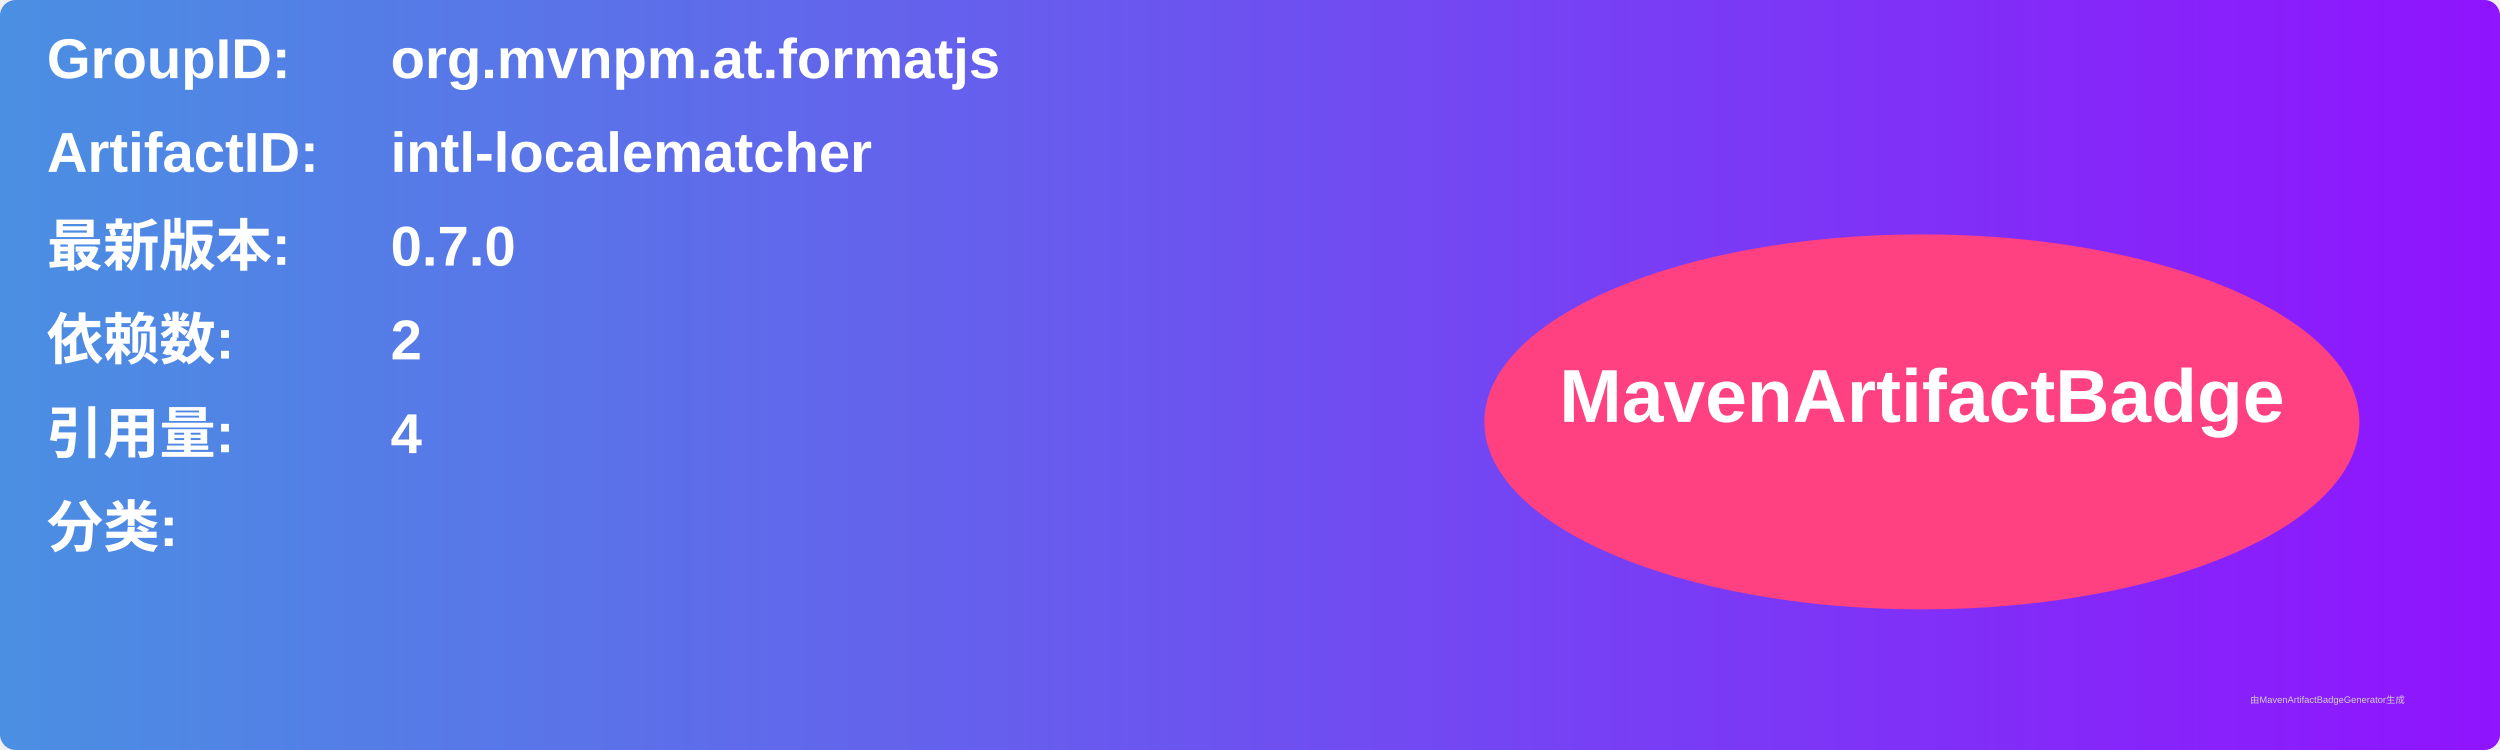
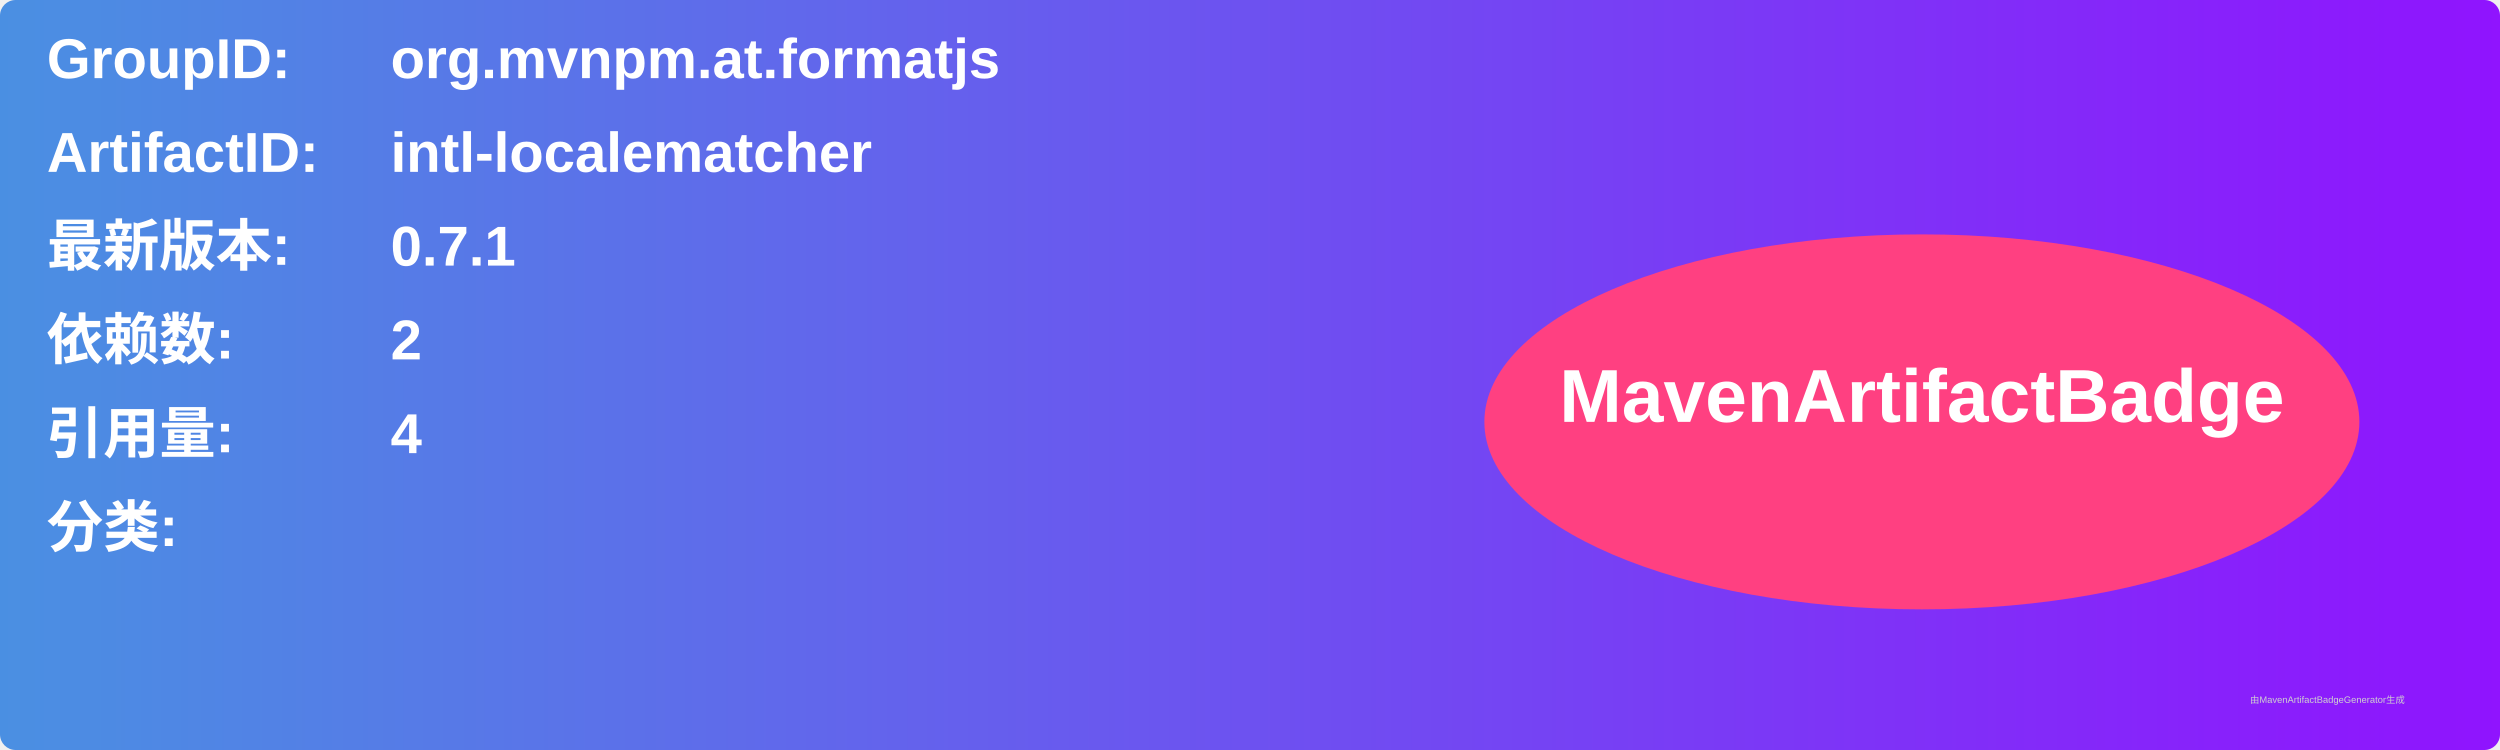
<svg xmlns="http://www.w3.org/2000/svg" width="800" height="240" viewBox="0 0 800 240">
  <linearGradient id="grad" x1="0%" y1="0%" x2="100%" y2="0%">
    <stop offset="0%" stop-color="#4a90e2" />
    <stop offset="100%" stop-color="#9013fe" />
  </linearGradient>
  <rect width="100%" height="100%" rx="5" ry="5" fill="url(#grad)" />
  <g transform="translate(15, 15)">
    <text x="0" y="10" font-family="Arial" font-size="18" fill="white" font-weight="bold" width="260">GroupID:</text>
    <text x="110" y="10" font-family="Arial" font-size="18" fill="white" font-weight="bold" width="460">org.mvnpm.at.formatjs</text>
    <text x="0" y="40" font-family="Arial" font-size="18" fill="white" font-weight="bold" width="260">ArtifactID:</text>
    <text x="110" y="40" font-family="Arial" font-size="18" fill="white" font-weight="bold" width="460">intl-localematcher</text>
    <text x="0" y="70" font-family="Arial" font-size="18" fill="white" font-weight="bold">最新版本:</text>
    <text x="110" y="70" font-family="Arial" font-size="18" fill="white" font-weight="bold">
-       <tspan font-weight="bold">0.7.0</tspan>
+       <tspan font-weight="bold">0.7.1</tspan>
    </text>
    <text x="0" y="100" font-family="Arial" font-size="18" fill="white" font-weight="bold">依赖数: </text>
    <text x="110" y="100" font-family="Arial" font-size="18" fill="white">
      <tspan font-weight="bold">2</tspan>
    </text>
    <text x="0" y="130" font-family="Arial" font-size="18" fill="white" font-weight="bold">引用量: </text>
    <text x="110" y="130" font-family="Arial" font-size="18" fill="white">
      <tspan font-weight="bold">4</tspan>
    </text>
    <text x="0" y="160" font-family="Arial" font-size="18" fill="white" font-weight="bold">分类:</text>
    <text x="10" y="190" font-family="Arial" font-size="10" fill="white">
      <tspan font-weight="bold" />
    </text>
    <ellipse cx="600" cy="120" rx="140" ry="60" fill="#ff4081" />
    <text x="600" y="120" text-anchor="middle" font-family="Arial" font-size="24" fill="white" font-weight="bold">MavenArtifactBadge</text>
  </g>
  <text x="720" y="225" font-family="Arial" font-size="3" fill="#d0d0d0">由MavenArtifactBadgeGenerator生成</text>
</svg>
